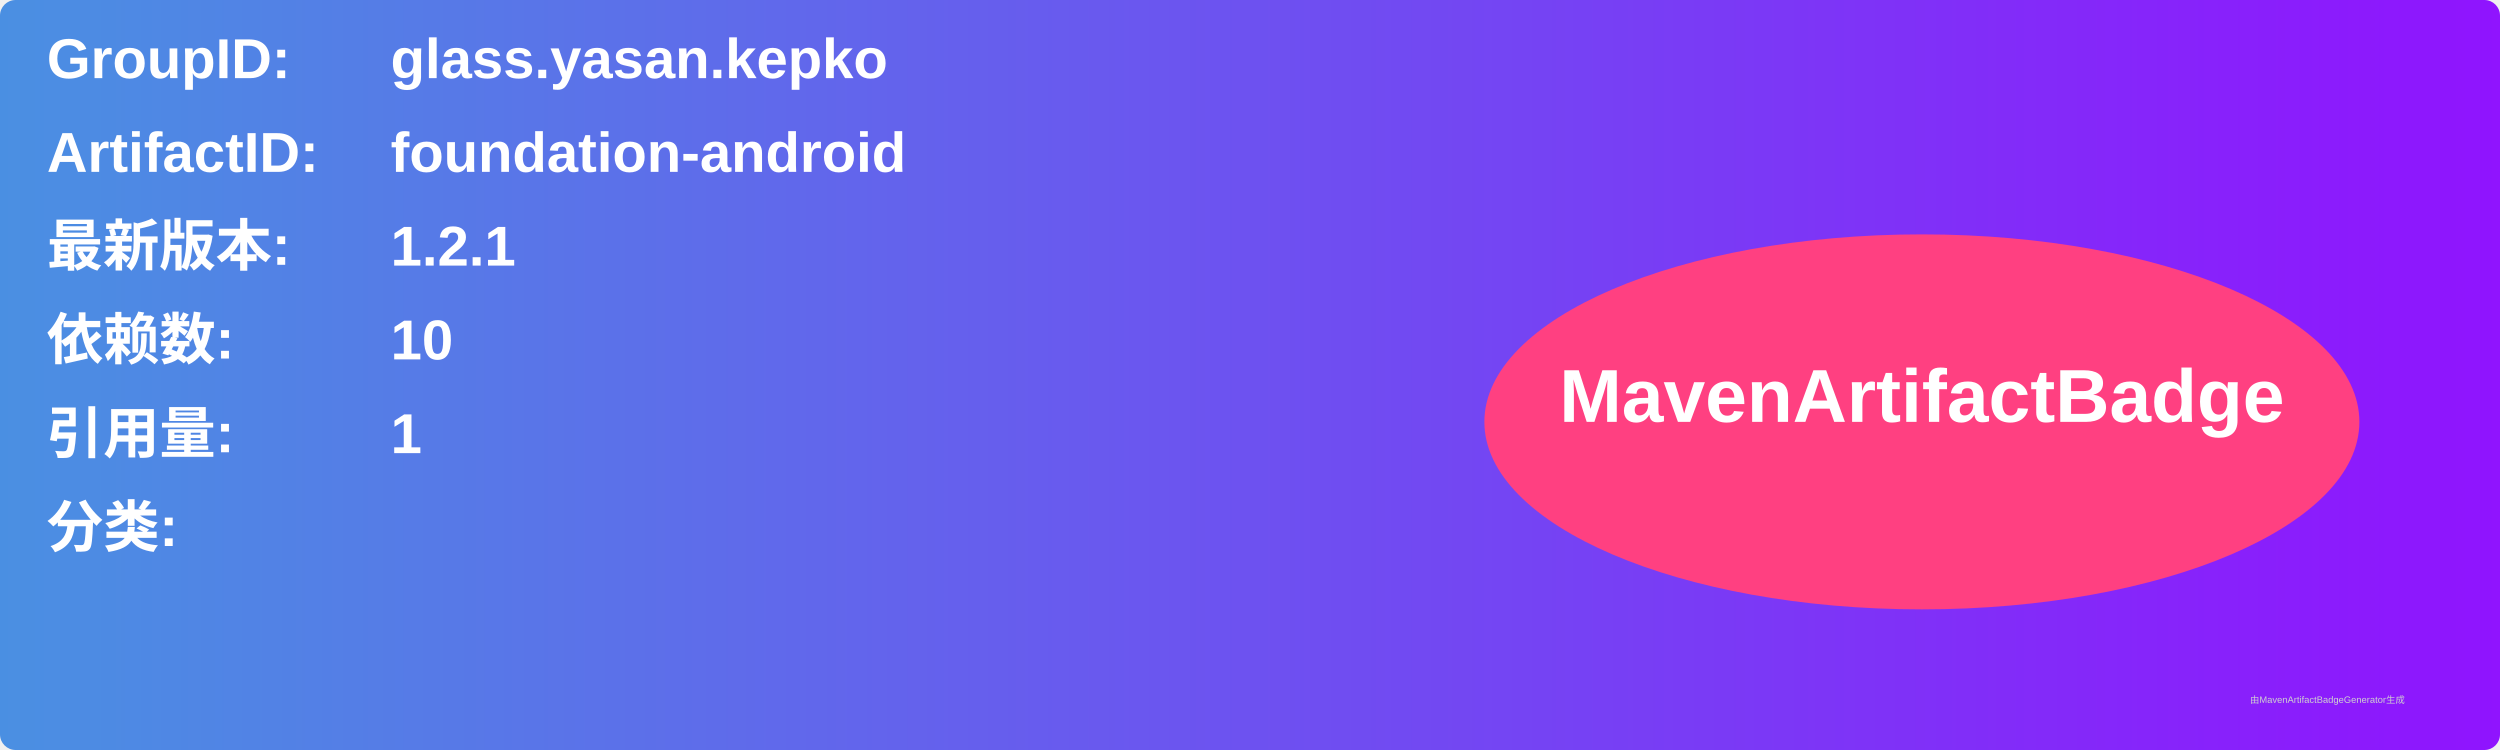
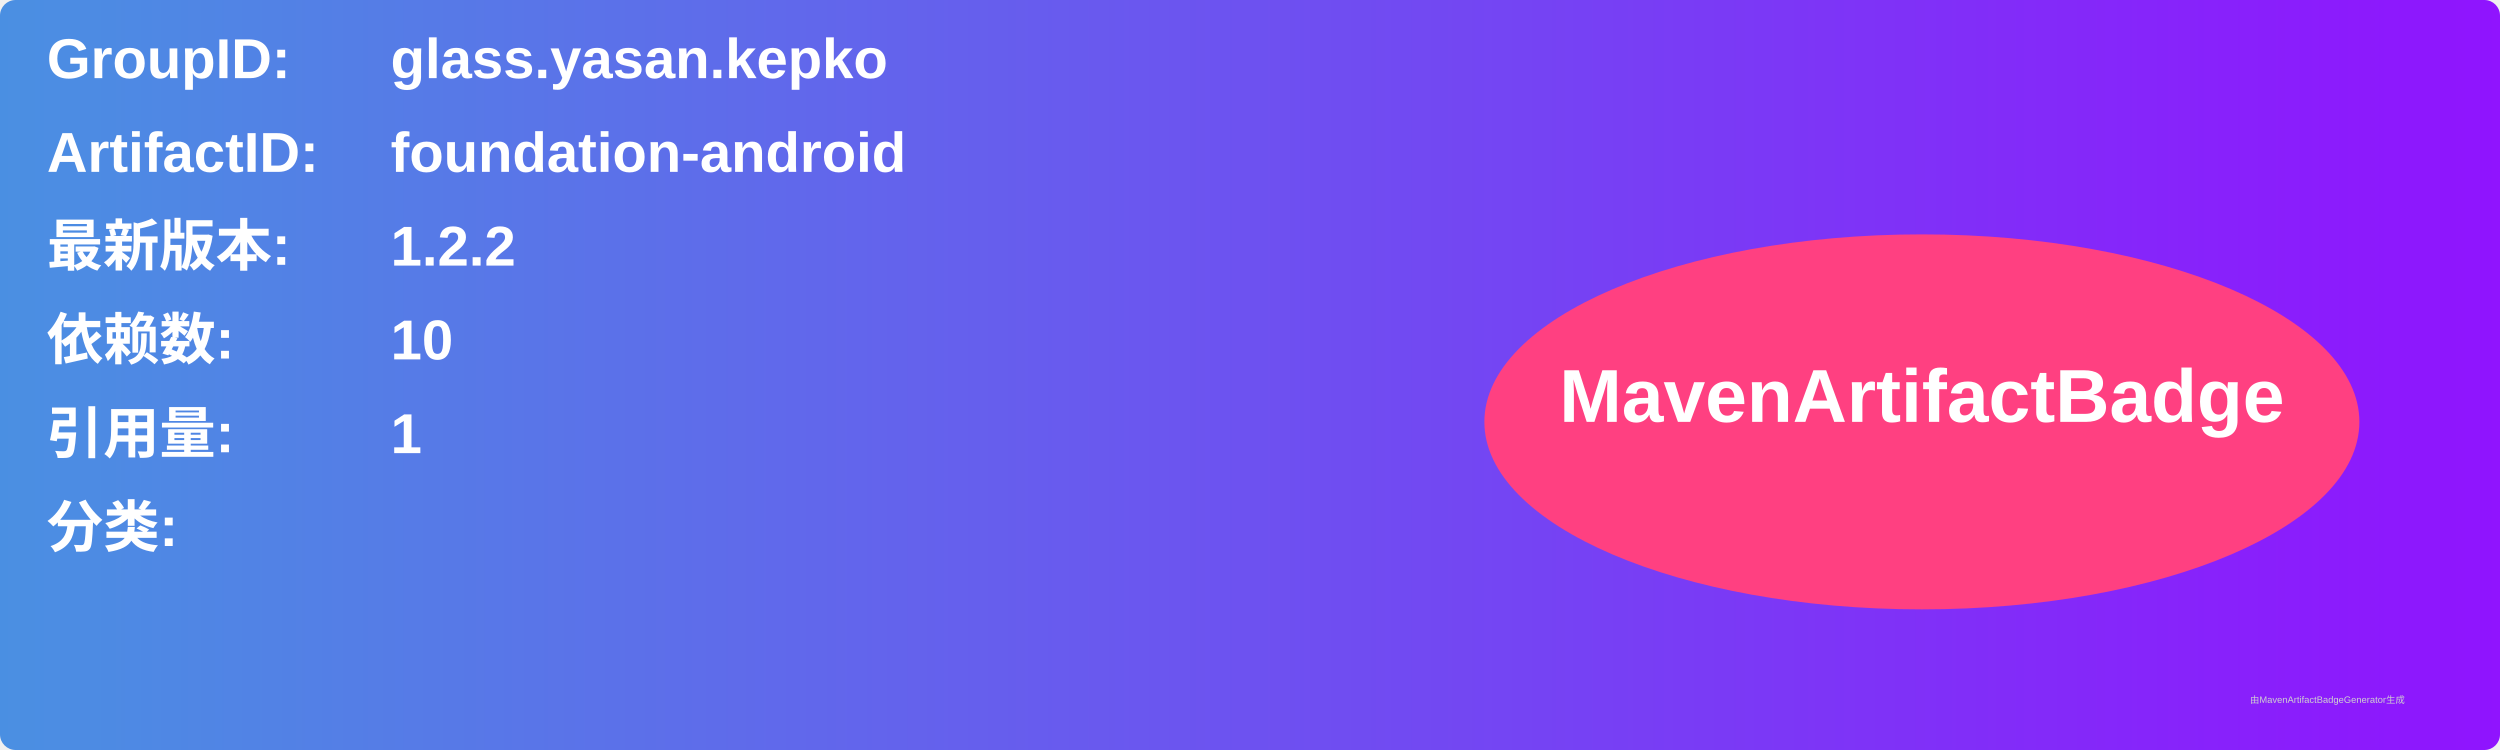
<svg xmlns="http://www.w3.org/2000/svg" width="800" height="240" viewBox="0 0 800 240">
  <linearGradient id="grad" x1="0%" y1="0%" x2="100%" y2="0%">
    <stop offset="0%" stop-color="#4a90e2" />
    <stop offset="100%" stop-color="#9013fe" />
  </linearGradient>
  <rect width="100%" height="100%" rx="5" ry="5" fill="url(#grad)" />
  <g transform="translate(15, 15)">
    <text x="0" y="10" font-family="Arial" font-size="18" fill="white" font-weight="bold" width="260">GroupID:</text>
    <text x="110" y="10" font-family="Arial" font-size="18" fill="white" font-weight="bold" width="460">glass.yasan.kepko</text>
    <text x="0" y="40" font-family="Arial" font-size="18" fill="white" font-weight="bold" width="260">ArtifactID:</text>
    <text x="110" y="40" font-family="Arial" font-size="18" fill="white" font-weight="bold" width="460">foundation-android</text>
    <text x="0" y="70" font-family="Arial" font-size="18" fill="white" font-weight="bold">最新版本:</text>
    <text x="110" y="70" font-family="Arial" font-size="18" fill="white" font-weight="bold">
-       <tspan font-weight="bold">1.2.1</tspan>
+       <tspan font-weight="bold">1.2.2</tspan>
    </text>
    <text x="0" y="100" font-family="Arial" font-size="18" fill="white" font-weight="bold">依赖数: </text>
    <text x="110" y="100" font-family="Arial" font-size="18" fill="white">
      <tspan font-weight="bold">10</tspan>
    </text>
    <text x="0" y="130" font-family="Arial" font-size="18" fill="white" font-weight="bold">引用量: </text>
    <text x="110" y="130" font-family="Arial" font-size="18" fill="white">
      <tspan font-weight="bold">1</tspan>
    </text>
    <text x="0" y="160" font-family="Arial" font-size="18" fill="white" font-weight="bold">分类:</text>
    <text x="10" y="190" font-family="Arial" font-size="10" fill="white">
      <tspan font-weight="bold" />
    </text>
    <ellipse cx="600" cy="120" rx="140" ry="60" fill="#ff4081" />
    <text x="600" y="120" text-anchor="middle" font-family="Arial" font-size="24" fill="white" font-weight="bold">MavenArtifactBadge</text>
  </g>
  <text x="720" y="225" font-family="Arial" font-size="3" fill="#d0d0d0">由MavenArtifactBadgeGenerator生成</text>
</svg>
